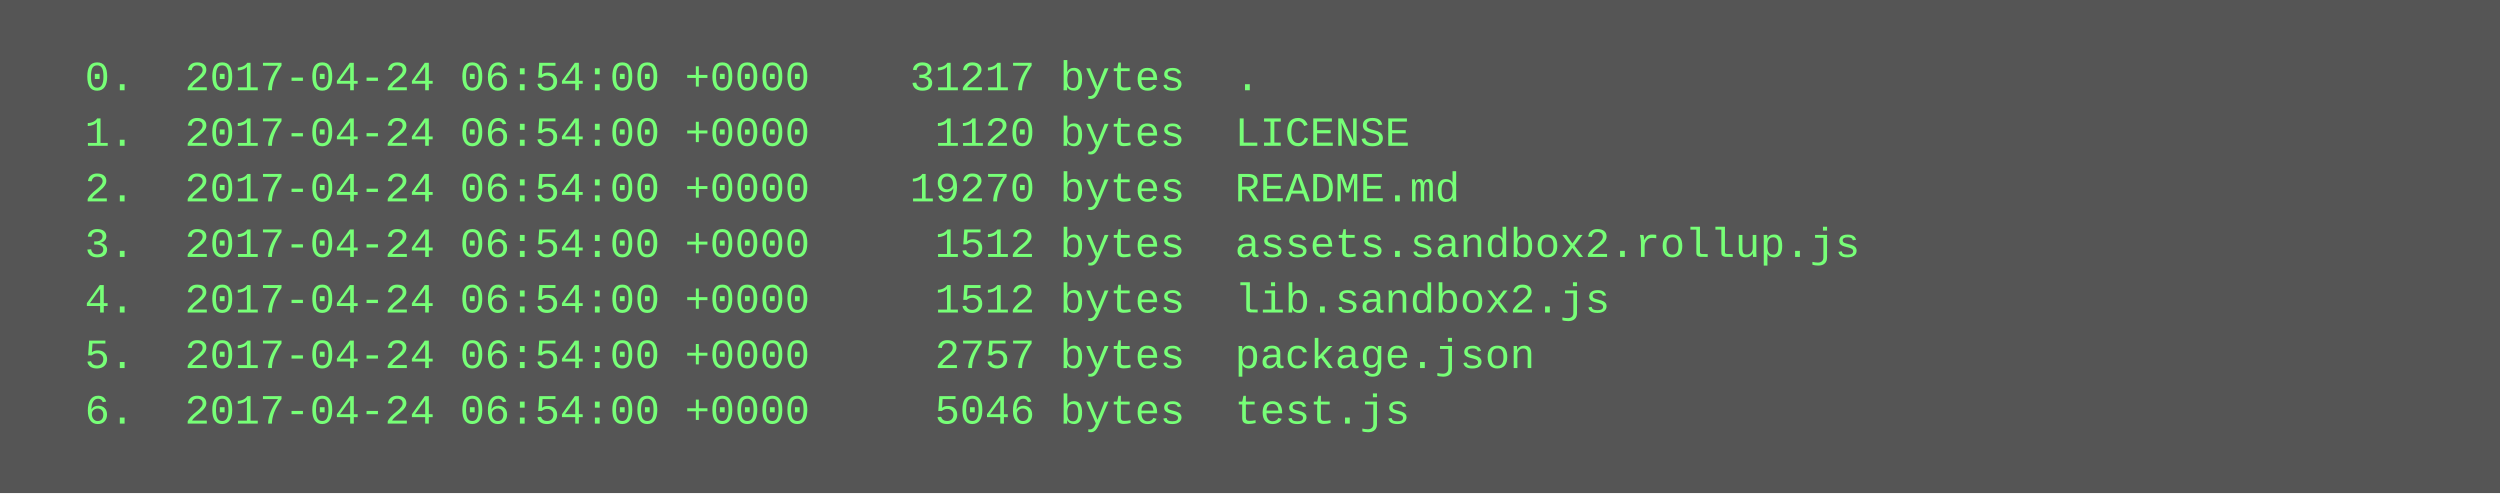
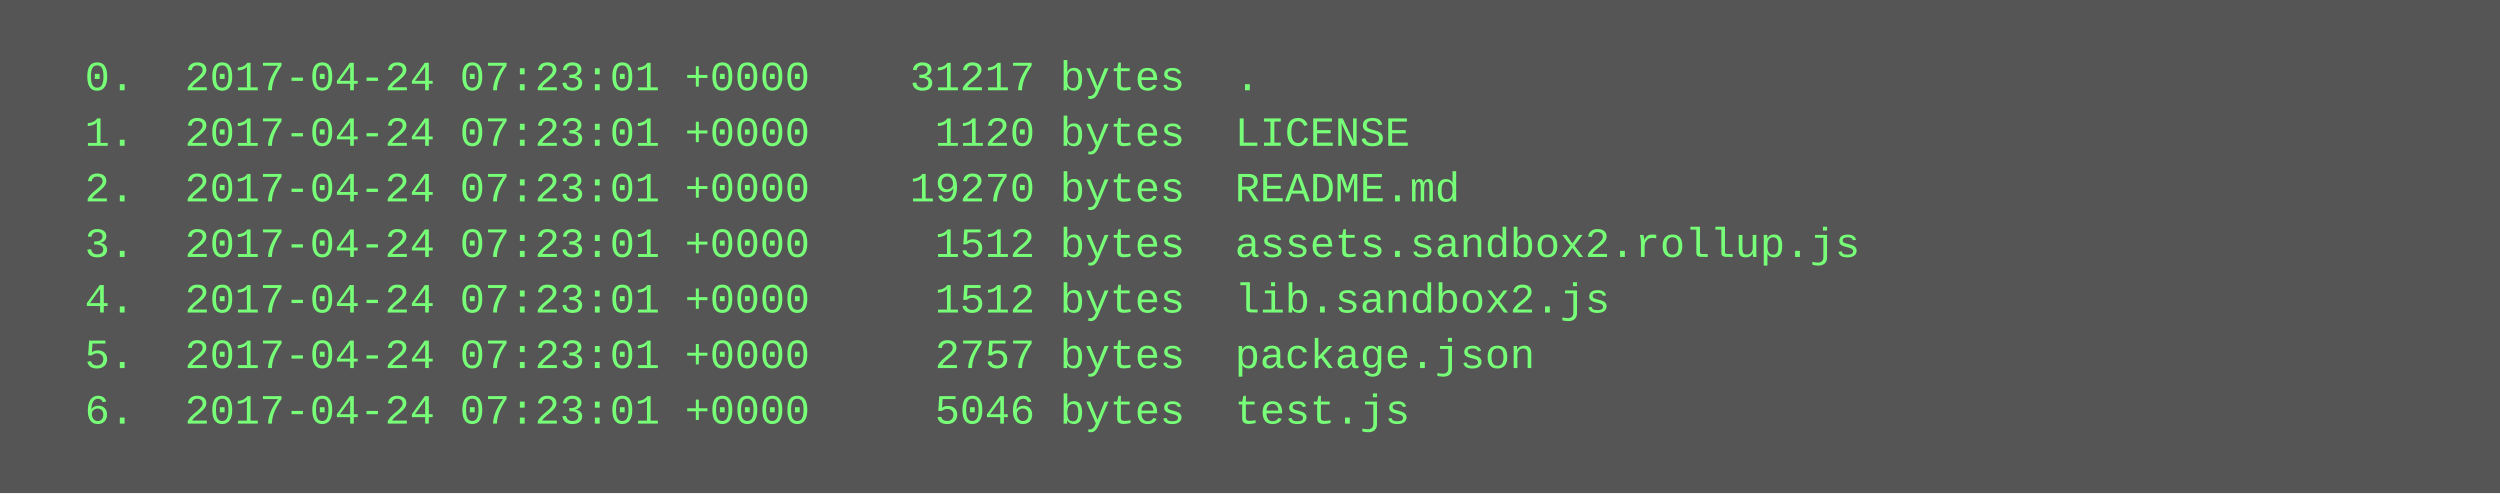
<svg xmlns="http://www.w3.org/2000/svg" height="142" width="720">
  <rect height="142" fill="#555" width="720" />
  <text fill="#7f7" font-family="Courier New" font-size="12" xml:space="preserve">
-     <tspan x="10" y="26">  0.  2017-04-24 06:54:00 +0000    31217 bytes  .</tspan>
-     <tspan x="10" y="42">  1.  2017-04-24 06:54:00 +0000     1120 bytes  LICENSE</tspan>
-     <tspan x="10" y="58">  2.  2017-04-24 06:54:00 +0000    19270 bytes  README.md</tspan>
-     <tspan x="10" y="74">  3.  2017-04-24 06:54:00 +0000     1512 bytes  assets.sandbox2.rollup.js</tspan>
-     <tspan x="10" y="90">  4.  2017-04-24 06:54:00 +0000     1512 bytes  lib.sandbox2.js</tspan>
-     <tspan x="10" y="106">  5.  2017-04-24 06:54:00 +0000     2757 bytes  package.json</tspan>
-     <tspan x="10" y="122">  6.  2017-04-24 06:54:00 +0000     5046 bytes  test.js</tspan>
+     <tspan x="10" y="26">  0.  2017-04-24 07:23:01 +0000    31217 bytes  .</tspan>
+     <tspan x="10" y="42">  1.  2017-04-24 07:23:01 +0000     1120 bytes  LICENSE</tspan>
+     <tspan x="10" y="58">  2.  2017-04-24 07:23:01 +0000    19270 bytes  README.md</tspan>
+     <tspan x="10" y="74">  3.  2017-04-24 07:23:01 +0000     1512 bytes  assets.sandbox2.rollup.js</tspan>
+     <tspan x="10" y="90">  4.  2017-04-24 07:23:01 +0000     1512 bytes  lib.sandbox2.js</tspan>
+     <tspan x="10" y="106">  5.  2017-04-24 07:23:01 +0000     2757 bytes  package.json</tspan>
+     <tspan x="10" y="122">  6.  2017-04-24 07:23:01 +0000     5046 bytes  test.js</tspan>
  </text>
</svg>
